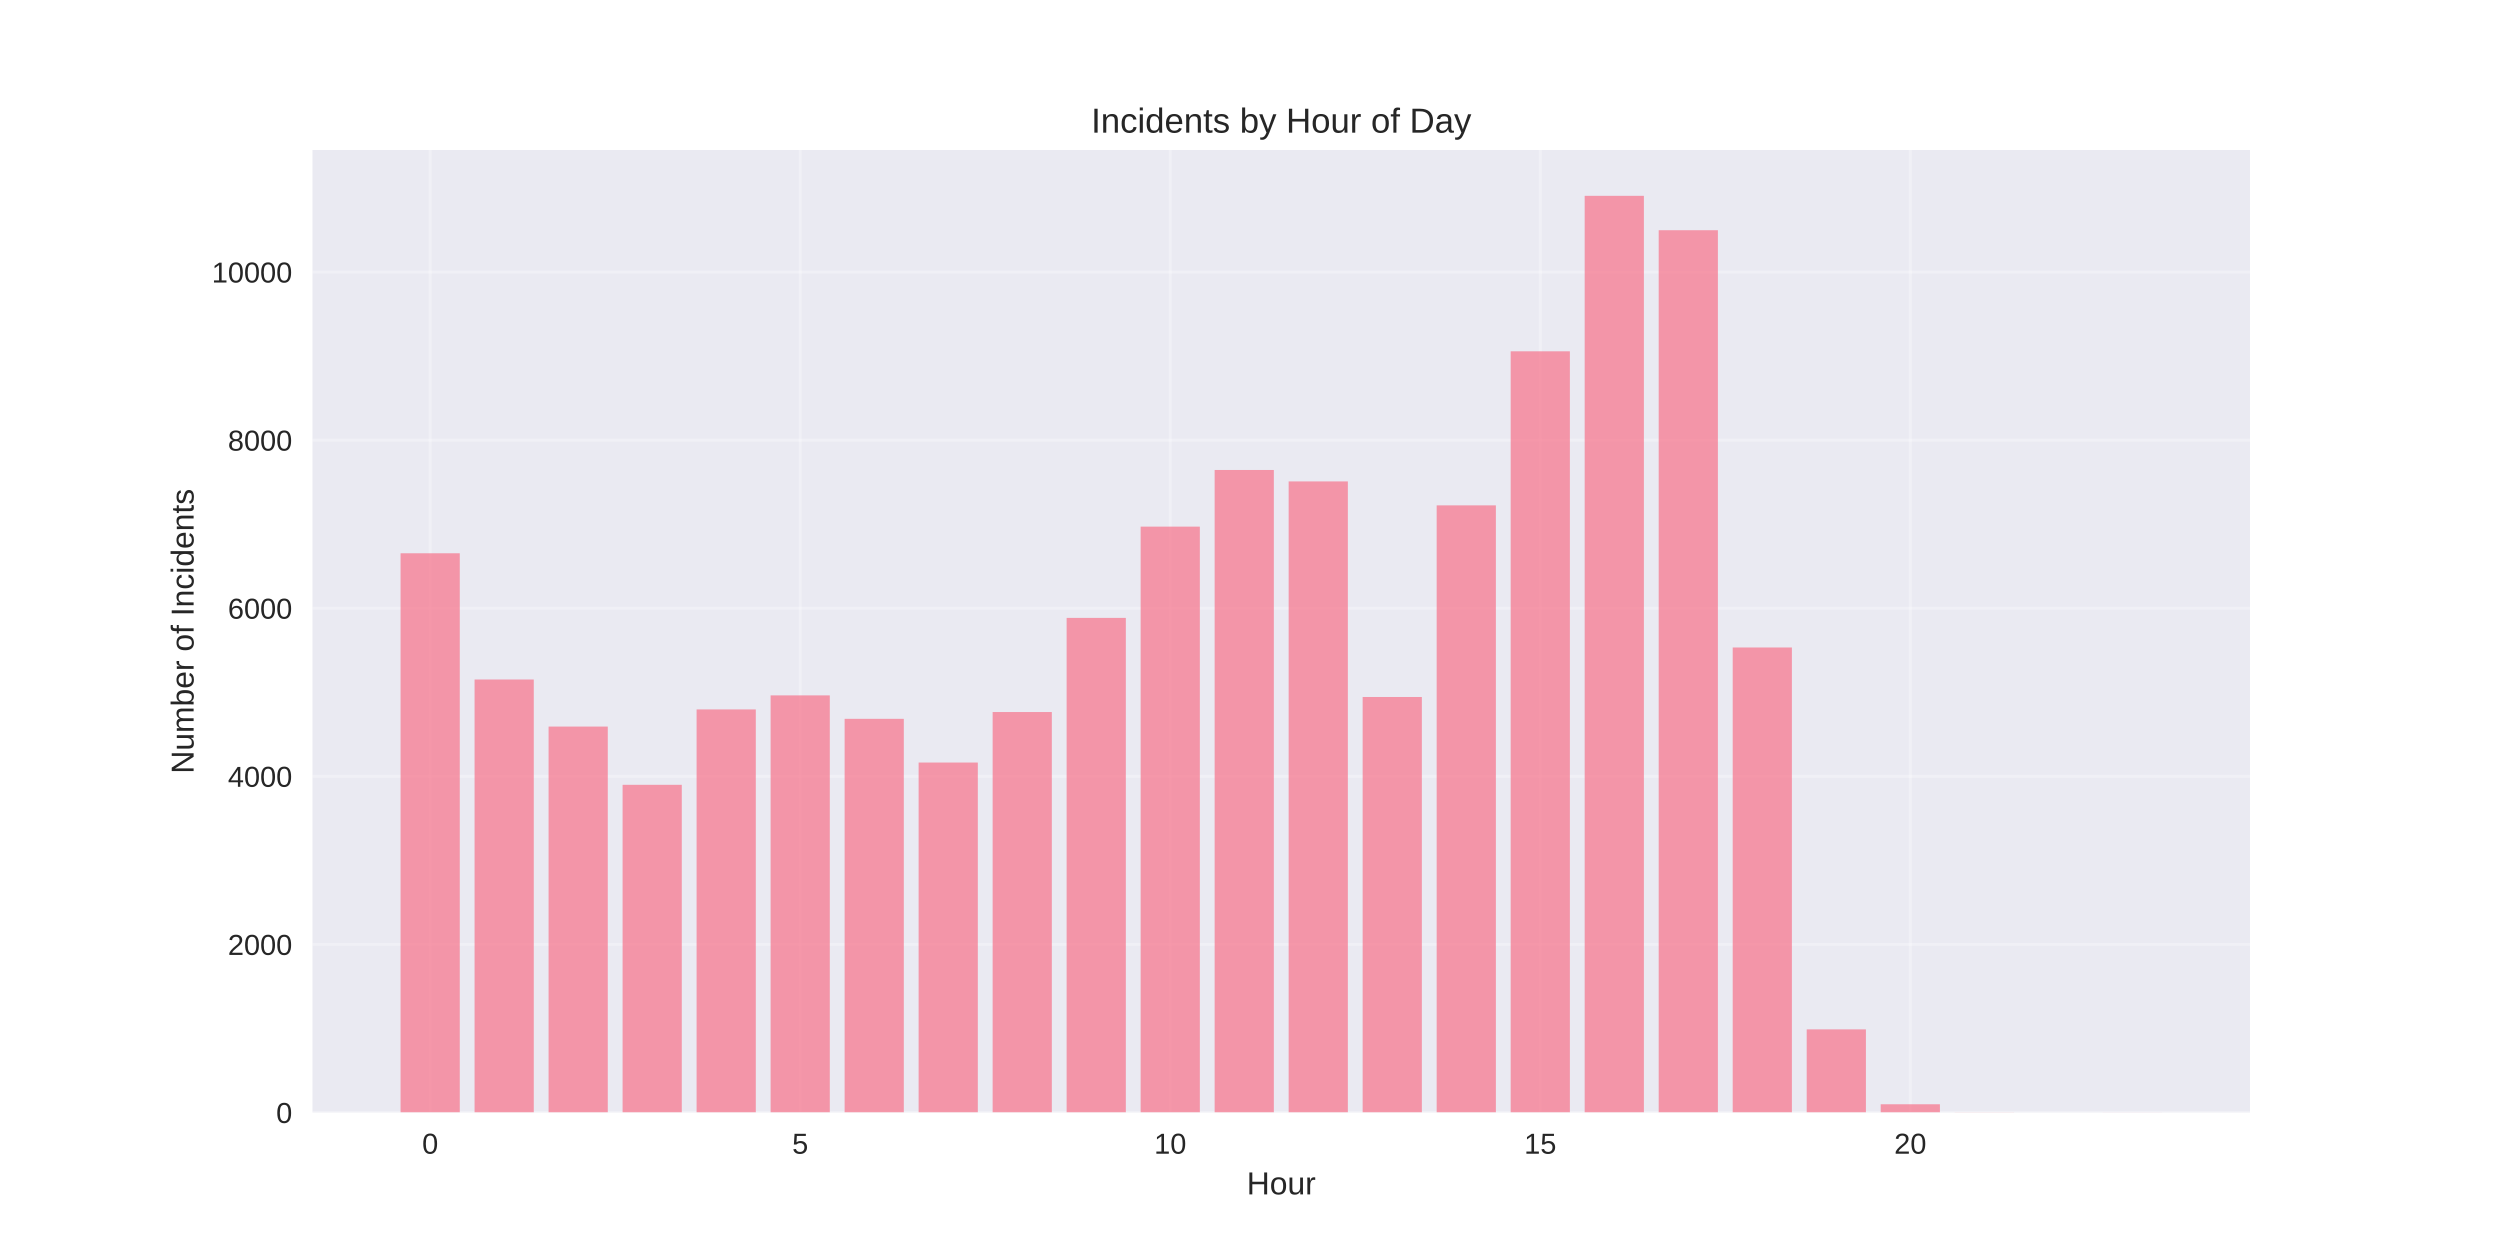
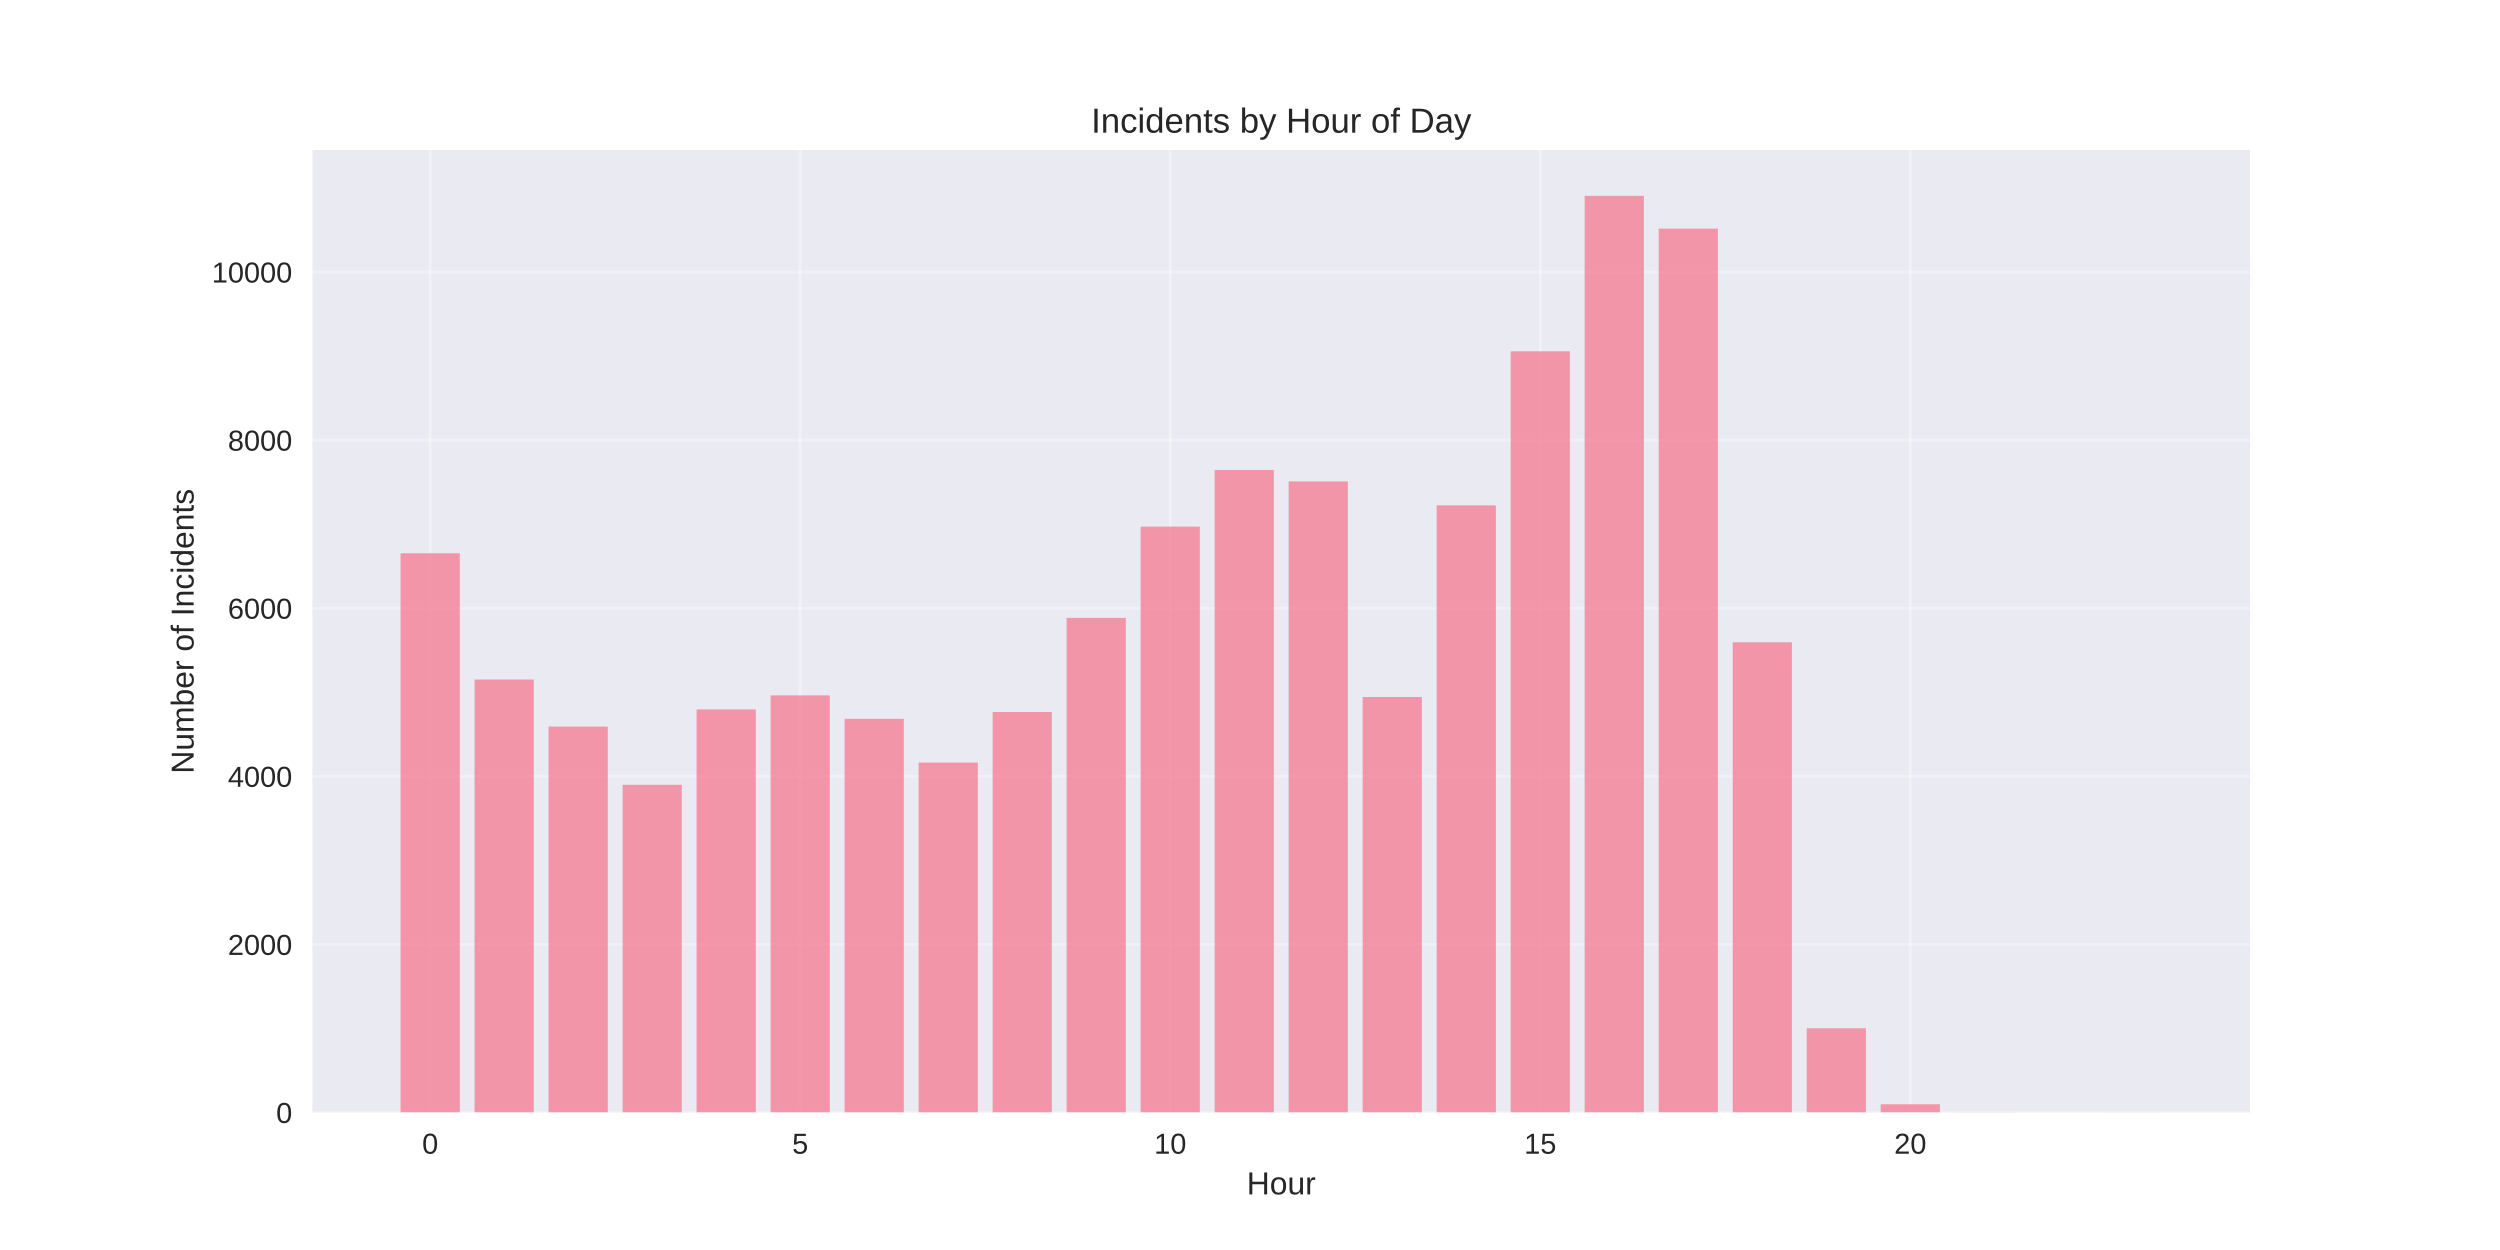
<svg xmlns="http://www.w3.org/2000/svg" width="864pt" height="432pt" viewBox="0 0 864 432" version="1.1">
  <defs>
    <style type="text/css">*{stroke-linejoin: round; stroke-linecap: butt}</style>
  </defs>
  <g id="figure_1">
    <g id="patch_1">
      <path d="M 0 432  L 864 432  L 864 0  L 0 0  z " style="fill: #ffffff" />
    </g>
    <g id="axes_1">
      <g id="patch_2">
        <path d="M 108 384.48  L 777.6 384.48  L 777.6 51.84  L 108 51.84  z " style="fill: #eaeaf2" />
      </g>
      <g id="matplotlib.axis_1">
        <g id="xtick_1">
          <g id="line2d_1">
-             <path d="M 148.667 384.48  L 148.667 51.84  " clip-path="url(#pa8ff49f610)" style="fill: none; stroke: #ffffff; stroke-opacity: 0.3; stroke-linecap: round" />
+             <path d="M 148.667 384.48  L 148.667 51.84  " clip-path="url(#pd8bfb44e01)" style="fill: none; stroke: #ffffff; stroke-opacity: 0.3; stroke-linecap: round" />
          </g>
          <g id="line2d_2" />
          <g id="text_1">
            <text style="fill: #262626; font: 10px 'Arial', 'Liberation Sans', 'DejaVu Sans', 'Bitstream Vera Sans', sans-serif; text-anchor: middle" x="148.667" y="398.727" transform="rotate(-0 148.6671 398.7269)">0</text>
          </g>
        </g>
        <g id="xtick_2">
          <g id="line2d_3">
-             <path d="M 276.551 384.48  L 276.551 51.84  " clip-path="url(#pa8ff49f610)" style="fill: none; stroke: #ffffff; stroke-opacity: 0.3; stroke-linecap: round" />
+             <path d="M 276.551 384.48  L 276.551 51.84  " clip-path="url(#pd8bfb44e01)" style="fill: none; stroke: #ffffff; stroke-opacity: 0.3; stroke-linecap: round" />
          </g>
          <g id="line2d_4" />
          <g id="text_2">
            <text style="fill: #262626; font: 10px 'Arial', 'Liberation Sans', 'DejaVu Sans', 'Bitstream Vera Sans', sans-serif; text-anchor: middle" x="276.551" y="398.727" transform="rotate(-0 276.551 398.7269)">5</text>
          </g>
        </g>
        <g id="xtick_3">
          <g id="line2d_5">
-             <path d="M 404.435 384.48  L 404.435 51.84  " clip-path="url(#pa8ff49f610)" style="fill: none; stroke: #ffffff; stroke-opacity: 0.3; stroke-linecap: round" />
+             <path d="M 404.435 384.48  L 404.435 51.84  " clip-path="url(#pd8bfb44e01)" style="fill: none; stroke: #ffffff; stroke-opacity: 0.3; stroke-linecap: round" />
          </g>
          <g id="line2d_6" />
          <g id="text_3">
            <text style="fill: #262626; font: 10px 'Arial', 'Liberation Sans', 'DejaVu Sans', 'Bitstream Vera Sans', sans-serif; text-anchor: middle" x="404.435" y="398.727" transform="rotate(-0 404.4348 398.7269)">10</text>
          </g>
        </g>
        <g id="xtick_4">
          <g id="line2d_7">
-             <path d="M 532.319 384.48  L 532.319 51.84  " clip-path="url(#pa8ff49f610)" style="fill: none; stroke: #ffffff; stroke-opacity: 0.3; stroke-linecap: round" />
+             <path d="M 532.319 384.48  L 532.319 51.84  " clip-path="url(#pd8bfb44e01)" style="fill: none; stroke: #ffffff; stroke-opacity: 0.3; stroke-linecap: round" />
          </g>
          <g id="line2d_8" />
          <g id="text_4">
            <text style="fill: #262626; font: 10px 'Arial', 'Liberation Sans', 'DejaVu Sans', 'Bitstream Vera Sans', sans-serif; text-anchor: middle" x="532.319" y="398.727" transform="rotate(-0 532.3187 398.7269)">15</text>
          </g>
        </g>
        <g id="xtick_5">
          <g id="line2d_9">
-             <path d="M 660.203 384.48  L 660.203 51.84  " clip-path="url(#pa8ff49f610)" style="fill: none; stroke: #ffffff; stroke-opacity: 0.3; stroke-linecap: round" />
+             <path d="M 660.203 384.48  L 660.203 51.84  " clip-path="url(#pd8bfb44e01)" style="fill: none; stroke: #ffffff; stroke-opacity: 0.3; stroke-linecap: round" />
          </g>
          <g id="line2d_10" />
          <g id="text_5">
            <text style="fill: #262626; font: 10px 'Arial', 'Liberation Sans', 'DejaVu Sans', 'Bitstream Vera Sans', sans-serif; text-anchor: middle" x="660.203" y="398.727" transform="rotate(-0 660.2026 398.7269)">20</text>
          </g>
        </g>
        <g id="text_6">
          <text style="fill: #262626; font: 11px 'Arial', 'Liberation Sans', 'DejaVu Sans', 'Bitstream Vera Sans', sans-serif; text-anchor: middle" x="442.8" y="412.773" transform="rotate(-0 442.8 412.7734)">Hour</text>
        </g>
      </g>
      <g id="matplotlib.axis_2">
        <g id="ytick_1">
          <g id="line2d_11">
-             <path d="M 108 384.48  L 777.6 384.48  " clip-path="url(#pa8ff49f610)" style="fill: none; stroke: #ffffff; stroke-opacity: 0.3; stroke-linecap: round" />
+             <path d="M 108 384.48  L 777.6 384.48  " clip-path="url(#pd8bfb44e01)" style="fill: none; stroke: #ffffff; stroke-opacity: 0.3; stroke-linecap: round" />
          </g>
          <g id="line2d_12" />
          <g id="text_7">
            <text style="fill: #262626; font: 10px 'Arial', 'Liberation Sans', 'DejaVu Sans', 'Bitstream Vera Sans', sans-serif; text-anchor: end" x="101" y="388.103" transform="rotate(-0 101 388.1034)">0</text>
          </g>
        </g>
        <g id="ytick_2">
          <g id="line2d_13">
-             <path d="M 108 326.389  L 777.6 326.389  " clip-path="url(#pa8ff49f610)" style="fill: none; stroke: #ffffff; stroke-opacity: 0.3; stroke-linecap: round" />
+             <path d="M 108 326.389  L 777.6 326.389  " clip-path="url(#pd8bfb44e01)" style="fill: none; stroke: #ffffff; stroke-opacity: 0.3; stroke-linecap: round" />
          </g>
          <g id="line2d_14" />
          <g id="text_8">
            <text style="fill: #262626; font: 10px 'Arial', 'Liberation Sans', 'DejaVu Sans', 'Bitstream Vera Sans', sans-serif; text-anchor: end" x="101" y="330.012" transform="rotate(-0 101 330.0123)">2000</text>
          </g>
        </g>
        <g id="ytick_3">
          <g id="line2d_15">
-             <path d="M 108 268.298  L 777.6 268.298  " clip-path="url(#pa8ff49f610)" style="fill: none; stroke: #ffffff; stroke-opacity: 0.3; stroke-linecap: round" />
+             <path d="M 108 268.298  L 777.6 268.298  " clip-path="url(#pd8bfb44e01)" style="fill: none; stroke: #ffffff; stroke-opacity: 0.3; stroke-linecap: round" />
          </g>
          <g id="line2d_16" />
          <g id="text_9">
            <text style="fill: #262626; font: 10px 'Arial', 'Liberation Sans', 'DejaVu Sans', 'Bitstream Vera Sans', sans-serif; text-anchor: end" x="101" y="271.921" transform="rotate(-0 101 271.9212)">4000</text>
          </g>
        </g>
        <g id="ytick_4">
          <g id="line2d_17">
-             <path d="M 108 210.207  L 777.6 210.207  " clip-path="url(#pa8ff49f610)" style="fill: none; stroke: #ffffff; stroke-opacity: 0.3; stroke-linecap: round" />
+             <path d="M 108 210.207  L 777.6 210.207  " clip-path="url(#pd8bfb44e01)" style="fill: none; stroke: #ffffff; stroke-opacity: 0.3; stroke-linecap: round" />
          </g>
          <g id="line2d_18" />
          <g id="text_10">
            <text style="fill: #262626; font: 10px 'Arial', 'Liberation Sans', 'DejaVu Sans', 'Bitstream Vera Sans', sans-serif; text-anchor: end" x="101" y="213.83" transform="rotate(-0 101 213.83)">6000</text>
          </g>
        </g>
        <g id="ytick_5">
          <g id="line2d_19">
-             <path d="M 108 152.115  L 777.6 152.115  " clip-path="url(#pa8ff49f610)" style="fill: none; stroke: #ffffff; stroke-opacity: 0.3; stroke-linecap: round" />
+             <path d="M 108 152.115  L 777.6 152.115  " clip-path="url(#pd8bfb44e01)" style="fill: none; stroke: #ffffff; stroke-opacity: 0.3; stroke-linecap: round" />
          </g>
          <g id="line2d_20" />
          <g id="text_11">
            <text style="fill: #262626; font: 10px 'Arial', 'Liberation Sans', 'DejaVu Sans', 'Bitstream Vera Sans', sans-serif; text-anchor: end" x="101" y="155.739" transform="rotate(-0 101 155.7389)">8000</text>
          </g>
        </g>
        <g id="ytick_6">
          <g id="line2d_21">
-             <path d="M 108 94.024  L 777.6 94.024  " clip-path="url(#pa8ff49f610)" style="fill: none; stroke: #ffffff; stroke-opacity: 0.3; stroke-linecap: round" />
+             <path d="M 108 94.024  L 777.6 94.024  " clip-path="url(#pd8bfb44e01)" style="fill: none; stroke: #ffffff; stroke-opacity: 0.3; stroke-linecap: round" />
          </g>
          <g id="line2d_22" />
          <g id="text_12">
            <text style="fill: #262626; font: 10px 'Arial', 'Liberation Sans', 'DejaVu Sans', 'Bitstream Vera Sans', sans-serif; text-anchor: end" x="101" y="97.648" transform="rotate(-0 101 97.64777)">10000</text>
          </g>
        </g>
        <g id="text_13">
          <text style="fill: #262626; font: 11px 'Arial', 'Liberation Sans', 'DejaVu Sans', 'Bitstream Vera Sans', sans-serif; text-anchor: middle" x="66.913" y="218.16" transform="rotate(-90 66.91281 218.16)">Number of Incidents</text>
        </g>
      </g>
      <g id="patch_3">
-         <path d="M 138.436 384.48  L 158.898 384.48  L 158.898 191.211  L 138.436 191.211  z " clip-path="url(#pa8ff49f610)" style="fill: #f77189; opacity: 0.7" />
+         <path d="M 138.436 384.48  L 158.898 384.48  L 158.898 191.211  L 138.436 191.211  z " clip-path="url(#pd8bfb44e01)" style="fill: #f77189; opacity: 0.7" />
      </g>
      <g id="patch_4">
-         <path d="M 164.013 384.48  L 184.475 384.48  L 184.475 234.837  L 164.013 234.837  z " clip-path="url(#pa8ff49f610)" style="fill: #f77189; opacity: 0.7" />
+         <path d="M 164.013 384.48  L 184.475 384.48  L 184.475 234.837  L 164.013 234.837  z " clip-path="url(#pd8bfb44e01)" style="fill: #f77189; opacity: 0.7" />
      </g>
      <g id="patch_5">
-         <path d="M 189.59 384.48  L 210.051 384.48  L 210.051 251.103  L 189.59 251.103  z " clip-path="url(#pa8ff49f610)" style="fill: #f77189; opacity: 0.7" />
+         <path d="M 189.59 384.48  L 210.051 384.48  L 210.051 251.103  L 189.59 251.103  z " clip-path="url(#pd8bfb44e01)" style="fill: #f77189; opacity: 0.7" />
      </g>
      <g id="patch_6">
-         <path d="M 215.167 384.48  L 235.628 384.48  L 235.628 271.231  L 215.167 271.231  z " clip-path="url(#pa8ff49f610)" style="fill: #f77189; opacity: 0.7" />
+         <path d="M 215.167 384.48  L 235.628 384.48  L 235.628 271.231  L 215.167 271.231  z " clip-path="url(#pd8bfb44e01)" style="fill: #f77189; opacity: 0.7" />
      </g>
      <g id="patch_7">
-         <path d="M 240.743 384.48  L 261.205 384.48  L 261.205 245.177  L 240.743 245.177  z " clip-path="url(#pa8ff49f610)" style="fill: #f77189; opacity: 0.7" />
+         <path d="M 240.743 384.48  L 261.205 384.48  L 261.205 245.177  L 240.743 245.177  z " clip-path="url(#pd8bfb44e01)" style="fill: #f77189; opacity: 0.7" />
      </g>
      <g id="patch_8">
-         <path d="M 266.32 384.48  L 286.782 384.48  L 286.782 240.327  L 266.32 240.327  z " clip-path="url(#pa8ff49f610)" style="fill: #f77189; opacity: 0.7" />
+         <path d="M 266.32 384.48  L 286.782 384.48  L 286.782 240.327  L 266.32 240.327  z " clip-path="url(#pd8bfb44e01)" style="fill: #f77189; opacity: 0.7" />
      </g>
      <g id="patch_9">
-         <path d="M 291.897 384.48  L 312.358 384.48  L 312.358 248.431  L 291.897 248.431  z " clip-path="url(#pa8ff49f610)" style="fill: #f77189; opacity: 0.7" />
+         <path d="M 291.897 384.48  L 312.358 384.48  L 312.358 248.431  L 291.897 248.431  z " clip-path="url(#pd8bfb44e01)" style="fill: #f77189; opacity: 0.7" />
      </g>
      <g id="patch_10">
-         <path d="M 317.474 384.48  L 337.935 384.48  L 337.935 263.534  L 317.474 263.534  z " clip-path="url(#pa8ff49f610)" style="fill: #f77189; opacity: 0.7" />
+         <path d="M 317.474 384.48  L 337.935 384.48  L 337.935 263.534  L 317.474 263.534  z " clip-path="url(#pd8bfb44e01)" style="fill: #f77189; opacity: 0.7" />
      </g>
      <g id="patch_11">
-         <path d="M 343.051 384.48  L 363.512 384.48  L 363.512 246.078  L 343.051 246.078  z " clip-path="url(#pa8ff49f610)" style="fill: #f77189; opacity: 0.7" />
+         <path d="M 343.051 384.48  L 363.512 384.48  L 363.512 246.078  L 343.051 246.078  z " clip-path="url(#pd8bfb44e01)" style="fill: #f77189; opacity: 0.7" />
      </g>
      <g id="patch_12">
-         <path d="M 368.627 384.48  L 389.089 384.48  L 389.089 213.547  L 368.627 213.547  z " clip-path="url(#pa8ff49f610)" style="fill: #f77189; opacity: 0.7" />
+         <path d="M 368.627 384.48  L 389.089 384.48  L 389.089 213.547  L 368.627 213.547  z " clip-path="url(#pd8bfb44e01)" style="fill: #f77189; opacity: 0.7" />
      </g>
      <g id="patch_13">
-         <path d="M 394.204 384.48  L 414.666 384.48  L 414.666 182.003  L 394.204 182.003  z " clip-path="url(#pa8ff49f610)" style="fill: #f77189; opacity: 0.7" />
+         <path d="M 394.204 384.48  L 414.666 384.48  L 414.666 182.003  L 394.204 182.003  z " clip-path="url(#pd8bfb44e01)" style="fill: #f77189; opacity: 0.7" />
      </g>
      <g id="patch_14">
-         <path d="M 419.781 384.48  L 440.242 384.48  L 440.242 162.427  L 419.781 162.427  z " clip-path="url(#pa8ff49f610)" style="fill: #f77189; opacity: 0.7" />
+         <path d="M 419.781 384.48  L 440.242 384.48  L 440.242 162.427  L 419.781 162.427  z " clip-path="url(#pd8bfb44e01)" style="fill: #f77189; opacity: 0.7" />
      </g>
      <g id="patch_15">
-         <path d="M 445.358 384.48  L 465.819 384.48  L 465.819 166.377  L 445.358 166.377  z " clip-path="url(#pa8ff49f610)" style="fill: #f77189; opacity: 0.7" />
+         <path d="M 445.358 384.48  L 465.819 384.48  L 465.819 166.377  L 445.358 166.377  z " clip-path="url(#pd8bfb44e01)" style="fill: #f77189; opacity: 0.7" />
      </g>
      <g id="patch_16">
-         <path d="M 470.934 384.48  L 491.396 384.48  L 491.396 240.879  L 470.934 240.879  z " clip-path="url(#pa8ff49f610)" style="fill: #f77189; opacity: 0.7" />
+         <path d="M 470.934 384.48  L 491.396 384.48  L 491.396 240.879  L 470.934 240.879  z " clip-path="url(#pd8bfb44e01)" style="fill: #f77189; opacity: 0.7" />
      </g>
      <g id="patch_17">
-         <path d="M 496.511 384.48  L 516.973 384.48  L 516.973 174.655  L 496.511 174.655  z " clip-path="url(#pa8ff49f610)" style="fill: #f77189; opacity: 0.7" />
+         <path d="M 496.511 384.48  L 516.973 384.48  L 516.973 174.655  L 496.511 174.655  z " clip-path="url(#pd8bfb44e01)" style="fill: #f77189; opacity: 0.7" />
      </g>
      <g id="patch_18">
-         <path d="M 522.088 384.48  L 542.549 384.48  L 542.549 121.414  L 522.088 121.414  z " clip-path="url(#pa8ff49f610)" style="fill: #f77189; opacity: 0.7" />
+         <path d="M 522.088 384.48  L 542.549 384.48  L 542.549 121.414  L 522.088 121.414  z " clip-path="url(#pd8bfb44e01)" style="fill: #f77189; opacity: 0.7" />
      </g>
      <g id="patch_19">
-         <path d="M 547.665 384.48  L 568.126 384.48  L 568.126 67.68  L 547.665 67.68  z " clip-path="url(#pa8ff49f610)" style="fill: #f77189; opacity: 0.7" />
+         <path d="M 547.665 384.48  L 568.126 384.48  L 568.126 67.68  L 547.665 67.68  z " clip-path="url(#pd8bfb44e01)" style="fill: #f77189; opacity: 0.7" />
      </g>
      <g id="patch_20">
-         <path d="M 573.242 384.48  L 593.703 384.48  L 593.703 79.56  L 573.242 79.56  z " clip-path="url(#pa8ff49f610)" style="fill: #f77189; opacity: 0.7" />
+         <path d="M 573.242 384.48  L 593.703 384.48  L 593.703 79.008  L 573.242 79.008  z " clip-path="url(#pd8bfb44e01)" style="fill: #f77189; opacity: 0.7" />
      </g>
      <g id="patch_21">
-         <path d="M 598.818 384.48  L 619.28 384.48  L 619.28 223.771  L 598.818 223.771  z " clip-path="url(#pa8ff49f610)" style="fill: #f77189; opacity: 0.7" />
+         <path d="M 598.818 384.48  L 619.28 384.48  L 619.28 221.97  L 598.818 221.97  z " clip-path="url(#pd8bfb44e01)" style="fill: #f77189; opacity: 0.7" />
      </g>
      <g id="patch_22">
-         <path d="M 624.395 384.48  L 644.857 384.48  L 644.857 355.754  L 624.395 355.754  z " clip-path="url(#pa8ff49f610)" style="fill: #f77189; opacity: 0.7" />
+         <path d="M 624.395 384.48  L 644.857 384.48  L 644.857 355.347  L 624.395 355.347  z " clip-path="url(#pd8bfb44e01)" style="fill: #f77189; opacity: 0.7" />
      </g>
      <g id="patch_23">
-         <path d="M 649.972 384.48  L 670.433 384.48  L 670.433 381.634  L 649.972 381.634  z " clip-path="url(#pa8ff49f610)" style="fill: #f77189; opacity: 0.7" />
+         <path d="M 649.972 384.48  L 670.433 384.48  L 670.433 381.634  L 649.972 381.634  z " clip-path="url(#pd8bfb44e01)" style="fill: #f77189; opacity: 0.7" />
      </g>
      <g id="patch_24">
-         <path d="M 675.549 384.48  L 696.01 384.48  L 696.01 384.422  L 675.549 384.422  z " clip-path="url(#pa8ff49f610)" style="fill: #f77189; opacity: 0.7" />
+         <path d="M 675.549 384.48  L 696.01 384.48  L 696.01 384.422  L 675.549 384.422  z " clip-path="url(#pd8bfb44e01)" style="fill: #f77189; opacity: 0.7" />
      </g>
      <g id="patch_25">
-         <path d="M 726.702 384.48  L 747.164 384.48  L 747.164 384.451  L 726.702 384.451  z " clip-path="url(#pa8ff49f610)" style="fill: #f77189; opacity: 0.7" />
+         <path d="M 726.702 384.48  L 747.164 384.48  L 747.164 384.451  L 726.702 384.451  z " clip-path="url(#pd8bfb44e01)" style="fill: #f77189; opacity: 0.7" />
      </g>
      <g id="patch_26">
        <path d="M 108 384.48  L 108 51.84  " style="fill: none" />
      </g>
      <g id="patch_27">
        <path d="M 777.6 384.48  L 777.6 51.84  " style="fill: none" />
      </g>
      <g id="patch_28">
        <path d="M 108 384.48  L 777.6 384.48  " style="fill: none" />
      </g>
      <g id="patch_29">
        <path d="M 108 51.84  L 777.6 51.84  " style="fill: none" />
      </g>
      <g id="text_14">
        <text style="fill: #262626; font: 12px 'Arial', 'Liberation Sans', 'DejaVu Sans', 'Bitstream Vera Sans', sans-serif; text-anchor: middle" x="442.8" y="45.84" transform="rotate(-0 442.8 45.84)">Incidents by Hour of Day</text>
      </g>
    </g>
  </g>
  <defs>
-     <clipPath id="pa8ff49f610">
+     <clipPath id="pd8bfb44e01">
      <rect x="108" y="51.84" width="669.6" height="332.64" />
    </clipPath>
  </defs>
</svg>
